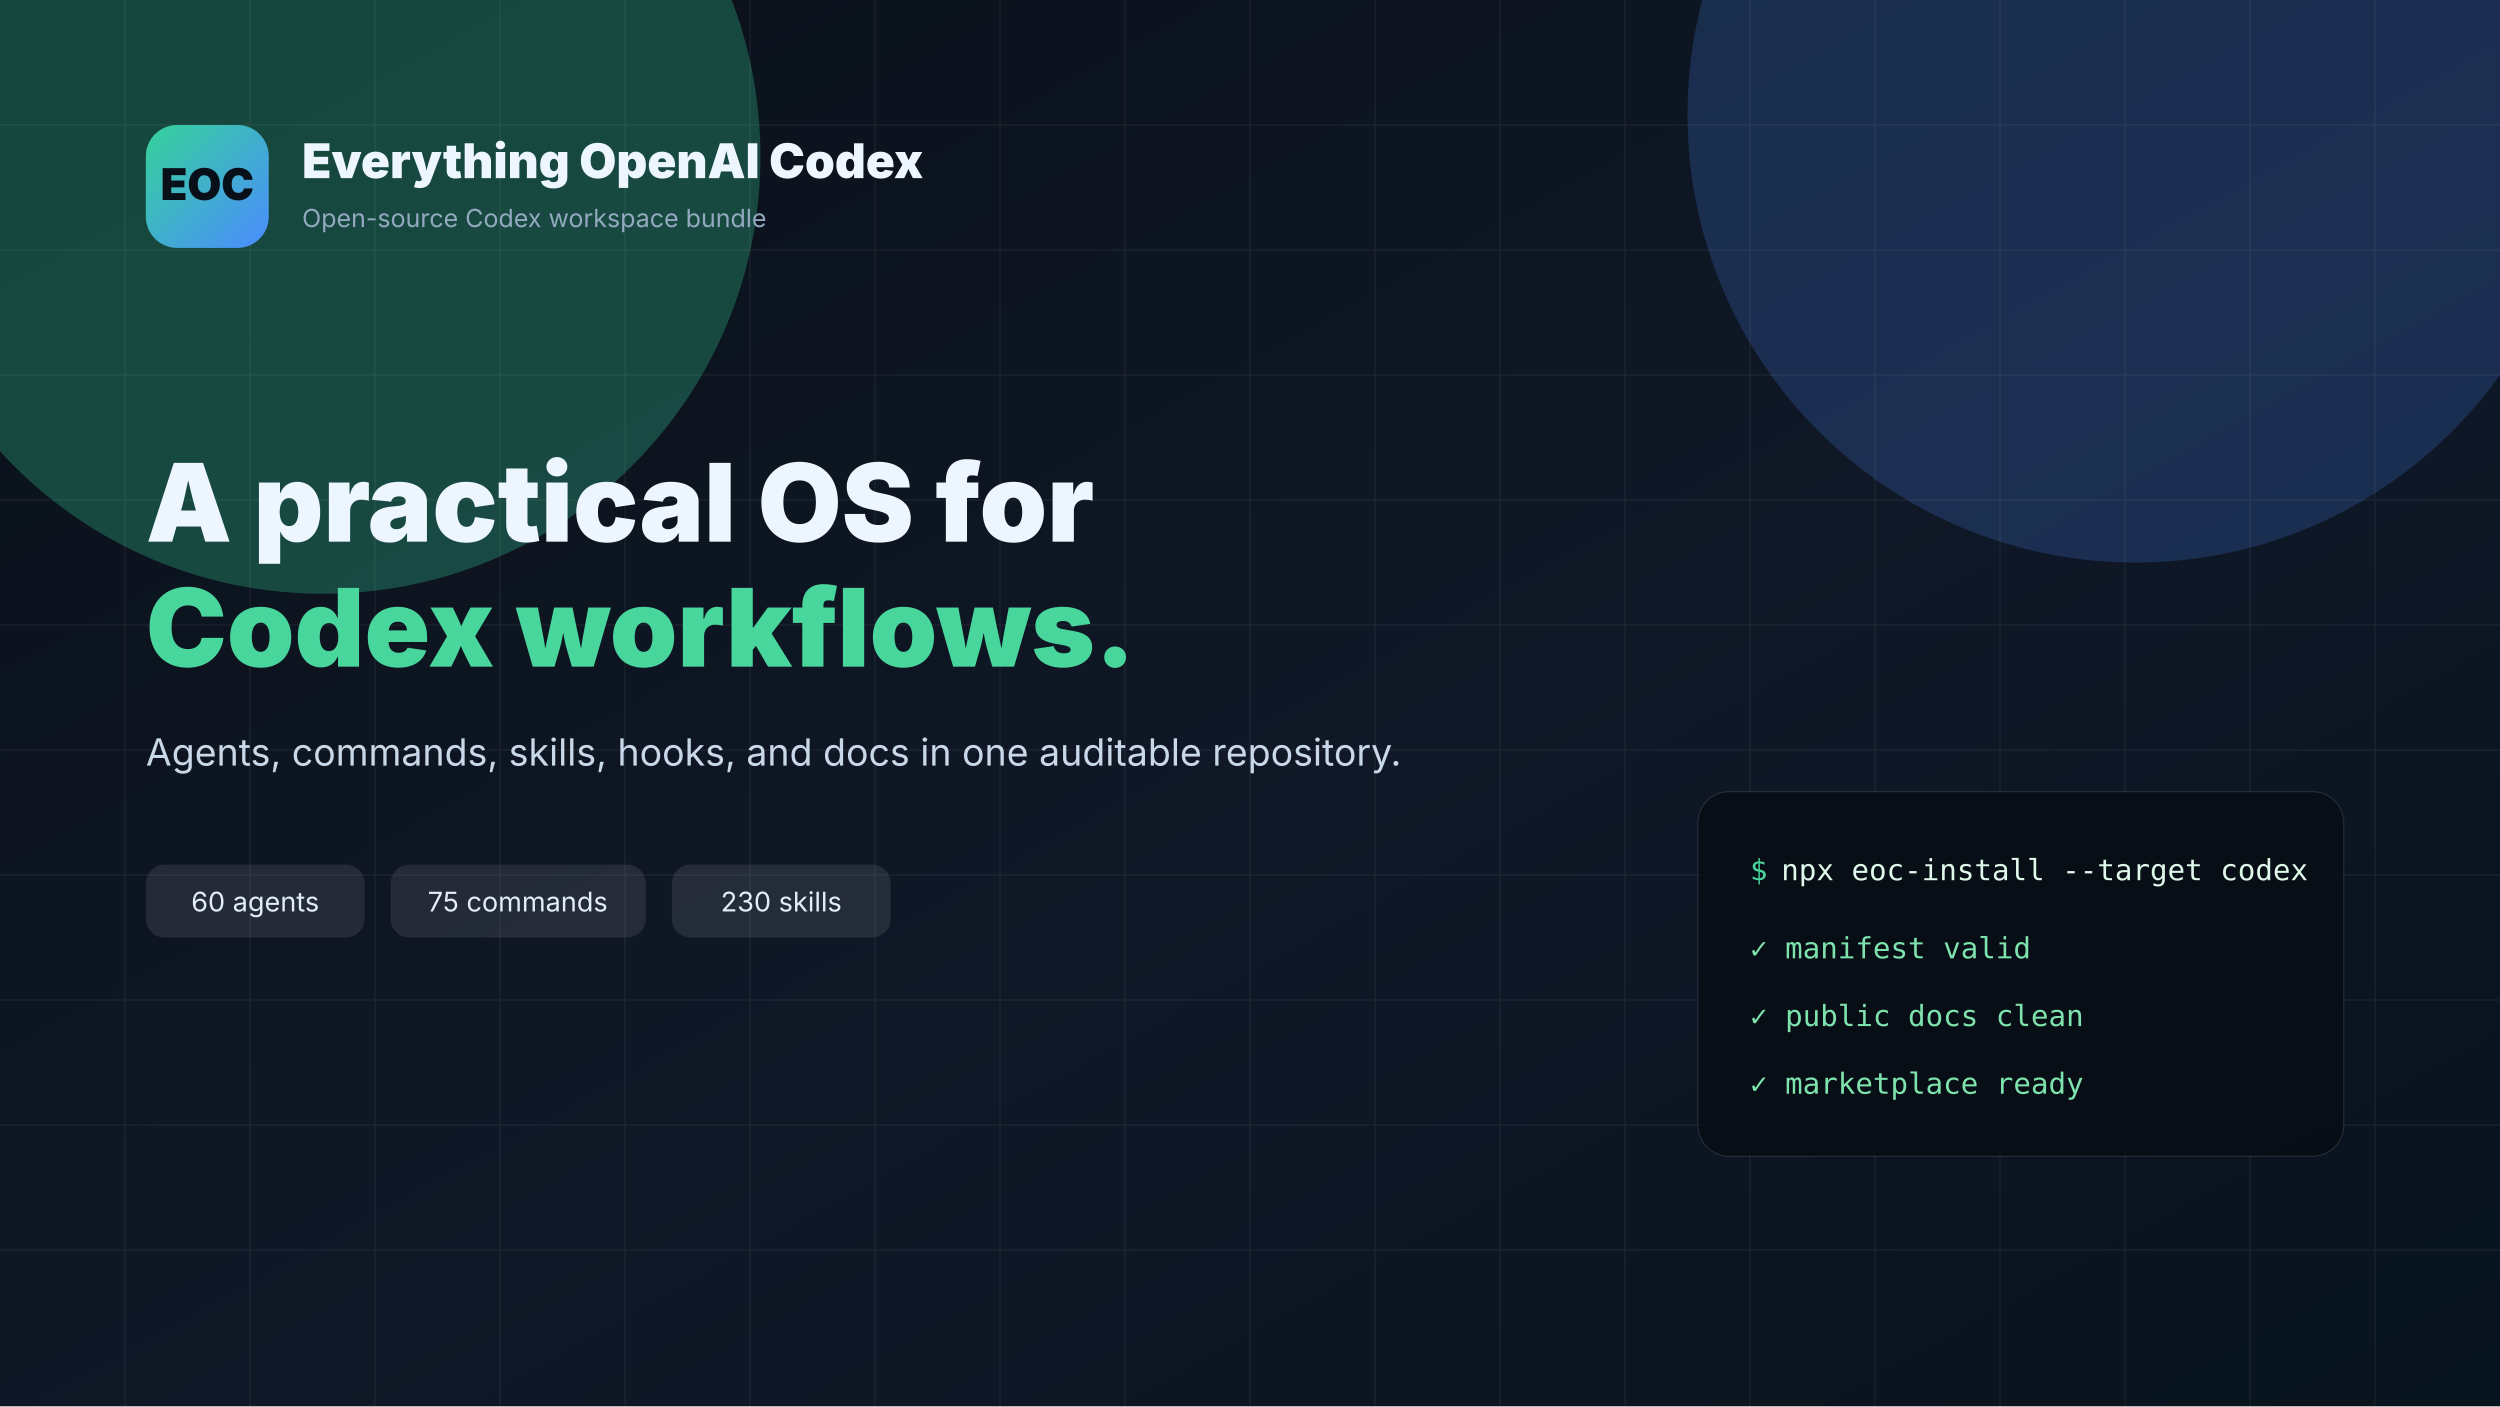
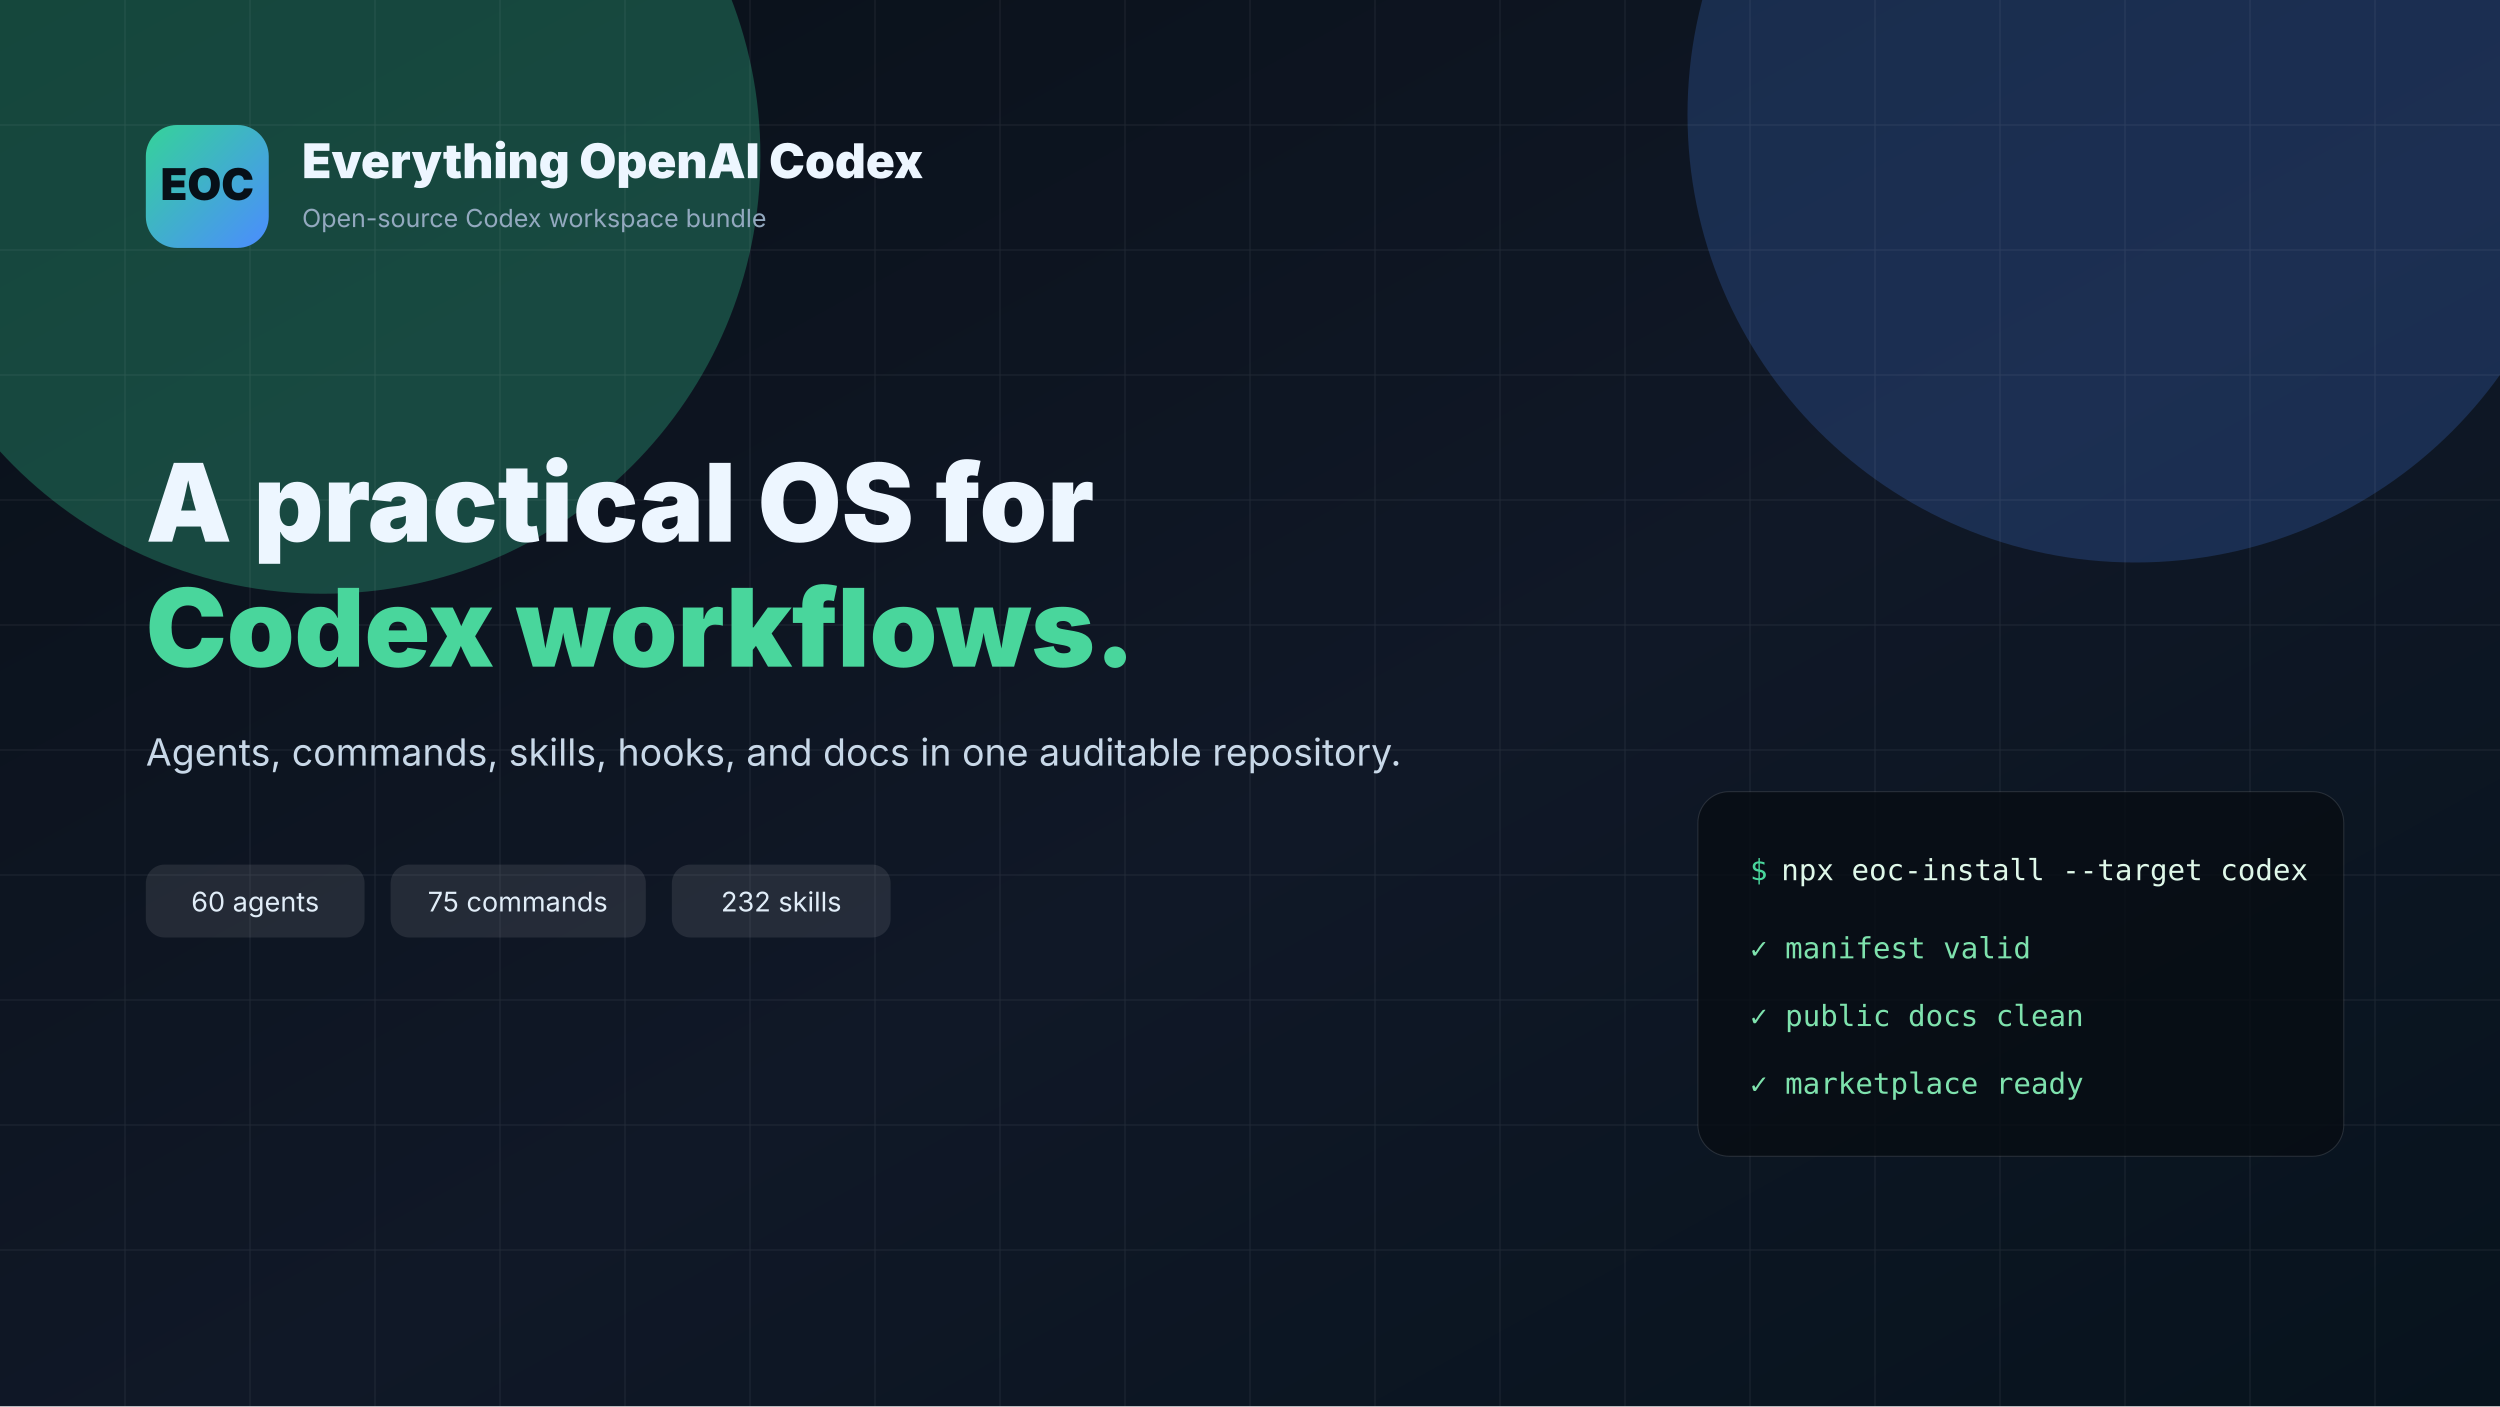
<svg xmlns="http://www.w3.org/2000/svg" width="2400" height="1350" viewBox="0 0 2400 1350" role="img" aria-label="Everything OpenAI Codex hero">
  <defs>
    <linearGradient id="bg" x1="0" y1="0" x2="1" y2="1">
      <stop stop-color="#091018" />
      <stop offset="0.55" stop-color="#101827" />
      <stop offset="1" stop-color="#07131d" />
    </linearGradient>
    <linearGradient id="g" x1="0" y1="0" x2="1" y2="1">
      <stop stop-color="#35d399" />
      <stop offset="1" stop-color="#4b8cff" />
    </linearGradient>
  </defs>
  <rect width="2400" height="1350" fill="url(#bg)" />
  <circle cx="310" cy="150" r="420" fill="#35d399" opacity="0.28" />
  <circle cx="2050" cy="110" r="430" fill="#4b8cff" opacity="0.2" />
  <g stroke="#ffffff" opacity="0.08">
    <path d="M0 120h2400M0 240h2400M0 360h2400M0 480h2400M0 600h2400M0 720h2400M0 840h2400M0 960h2400M0 1080h2400M0 1200h2400" />
    <path d="M120 0v1350M240 0v1350M360 0v1350M480 0v1350M600 0v1350M720 0v1350M840 0v1350M960 0v1350M1080 0v1350M1200 0v1350M1320 0v1350M1440 0v1350M1560 0v1350M1680 0v1350M1800 0v1350M1920 0v1350M2040 0v1350M2160 0v1350M2280 0v1350" />
  </g>
  <rect x="140" y="120" width="118" height="118" rx="30" fill="url(#g)" />
  <text x="199" y="192" font-family="Inter, Arial, sans-serif" font-size="42" font-weight="900" text-anchor="middle" fill="#071018">EOC</text>
  <text x="290" y="171" font-family="Inter, Arial, sans-serif" font-size="46" font-weight="850" fill="#edf6ff">Everything OpenAI Codex</text>
  <text x="290" y="218" font-family="Inter, Arial, sans-serif" font-size="24" fill="#93a9bf">Open-source Codex workspace bundle</text>
  <text x="140" y="520" font-family="Inter, Arial, sans-serif" font-size="104" font-weight="900" fill="#edf6ff">A practical OS for</text>
  <text x="140" y="640" font-family="Inter, Arial, sans-serif" font-size="104" font-weight="900" fill="#49d69c">Codex workflows.</text>
  <text x="140" y="735" font-family="Inter, Arial, sans-serif" font-size="36" fill="#c8d8e8">Agents, commands, skills, hooks, and docs in one auditable repository.</text>
  <g transform="translate(140 830)">
    <rect width="210" height="70" rx="18" fill="#ffffff" opacity="0.09" />
    <text x="105" y="45" text-anchor="middle" font-family="Inter, Arial" font-size="26" fill="#e1edf8">60 agents</text>
    <rect x="235" width="245" height="70" rx="18" fill="#ffffff" opacity="0.09" />
    <text x="357" y="45" text-anchor="middle" font-family="Inter, Arial" font-size="26" fill="#e1edf8">75 commands</text>
    <rect x="505" width="210" height="70" rx="18" fill="#ffffff" opacity="0.09" />
-     <text x="610" y="45" text-anchor="middle" font-family="Inter, Arial" font-size="26" fill="#e1edf8">230 skills</text>
+     <text x="610" y="45" text-anchor="middle" font-family="Inter, Arial" font-size="26" fill="#e1edf8">232 skills</text>
  </g>
  <rect x="1630" y="760" width="620" height="350" rx="30" fill="#060b12" opacity="0.78" stroke="#ffffff" stroke-opacity="0.16" />
  <text x="1680" y="845" font-family="SFMono-Regular, Consolas, monospace" font-size="28" fill="#49d69c">$</text>
  <text x="1710" y="845" font-family="SFMono-Regular, Consolas, monospace" font-size="28" fill="#dff8e9">npx eoc-install --target codex</text>
  <text x="1680" y="920" font-family="SFMono-Regular, Consolas, monospace" font-size="28" fill="#7ee2ad">✓ manifest valid</text>
  <text x="1680" y="985" font-family="SFMono-Regular, Consolas, monospace" font-size="28" fill="#7ee2ad">✓ public docs clean</text>
  <text x="1680" y="1050" font-family="SFMono-Regular, Consolas, monospace" font-size="28" fill="#7ee2ad">✓ marketplace ready</text>
</svg>
